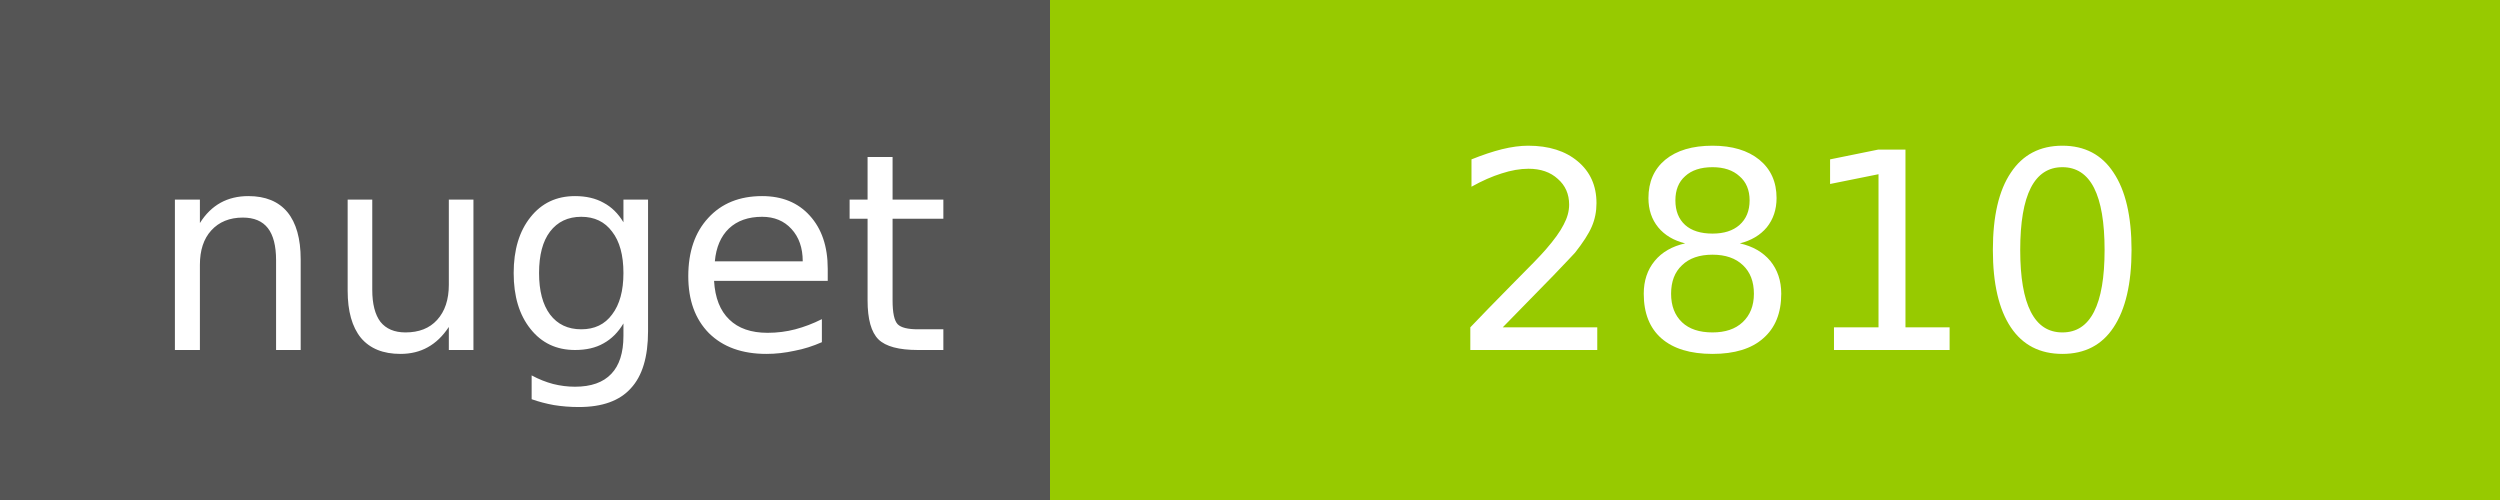
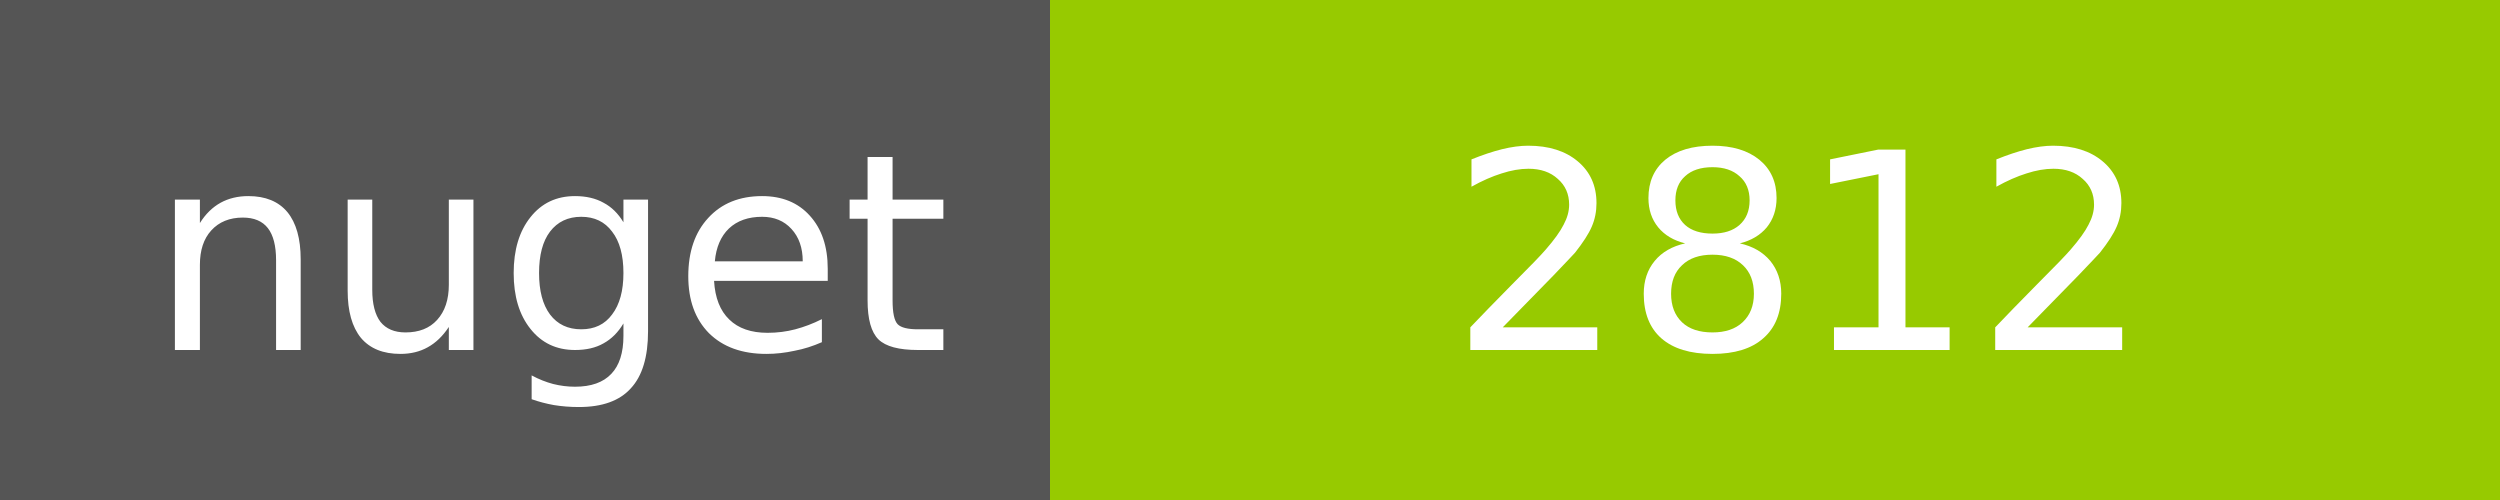
<svg xmlns="http://www.w3.org/2000/svg" width="100" height="20">
  <g shape-rendering="crispEdges">
    <path fill="#555" d="M0 0h42v20H0z" />
    <path fill="#97CA00" d="M42 0h58v20H42z" />
  </g>
  <g fill="#fff" text-anchor="middle" font-family="DejaVu Sans,Verdana,Geneva,sans-serif" font-size="11">
    <text x="22" y="14">nuget</text>
-     <text x="72" y="14">2810</text>
+     <text x="72" y="14">2812</text>
  </g>
</svg>
